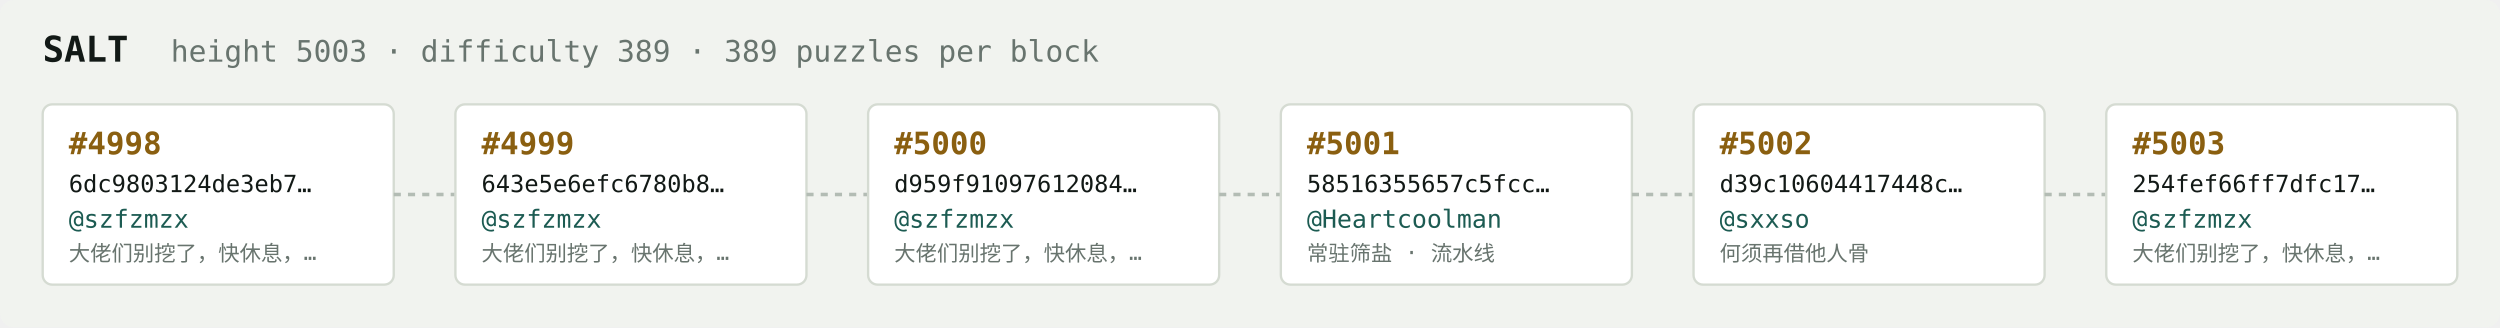
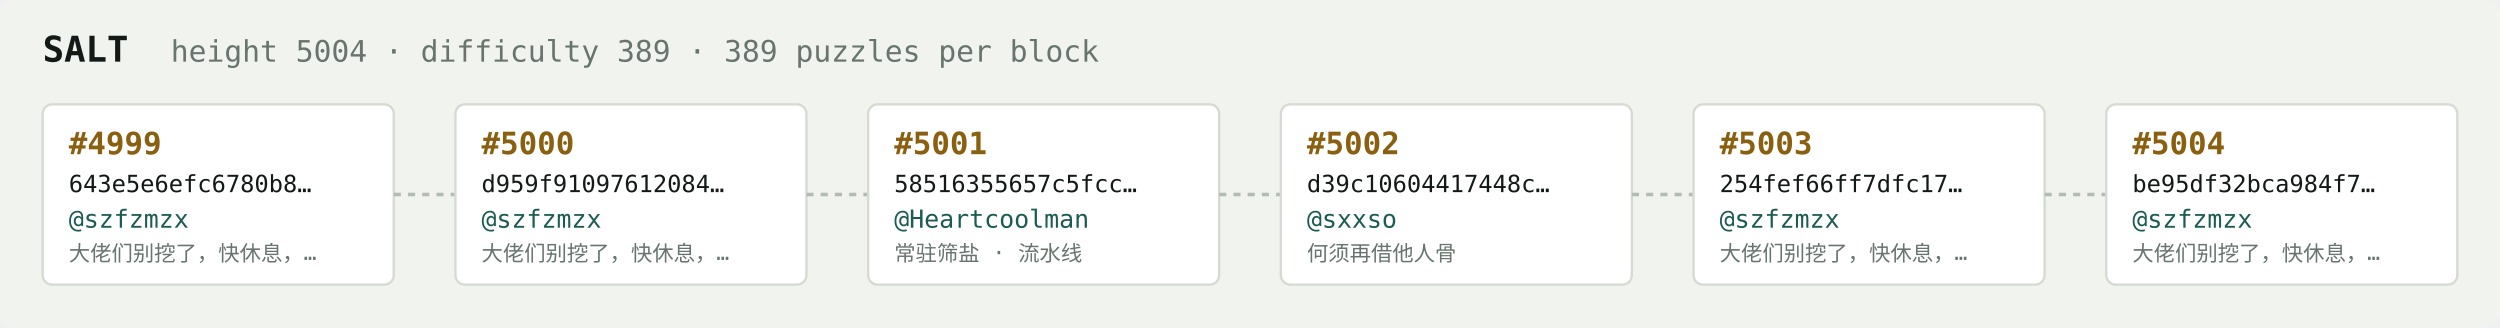
<svg xmlns="http://www.w3.org/2000/svg" width="1054" height="138" viewBox="0 0 1054 138" font-family="ui-monospace,SFMono-Regular,Menlo,monospace">
  <rect fill="#f1f3ef" width="1054" height="138" rx="6" />
  <text x="18" y="26" fill="#121916" font-size="15" font-weight="700">SALT</text>
-   <text x="72" y="26" fill="#68746e" font-size="12.5">height 5003 · difficulty 389 · 389 puzzles per block</text>
+   <text x="72" y="26" fill="#68746e" font-size="12.5">height 5004 · difficulty 389 · 389 puzzles per block</text>
  <rect x="18" y="44" width="148" height="76" rx="4" fill="#ffffff" stroke="#d5dbd2" stroke-width="1" />
-   <text x="29" y="65" fill="#8a5f10" font-size="13" font-weight="700">#4998</text>
-   <text x="29" y="81" fill="#121916" font-size="10">6dc9803124de3eb7…</text>
+   <text x="29" y="65" fill="#8a5f10" font-size="13" font-weight="700">#4999</text>
+   <text x="29" y="81" fill="#121916" font-size="10">643e5e6efc6780b8…</text>
  <text x="29" y="96" fill="#1c5b52" font-size="10.5">@szfzmzx</text>
  <text x="29" y="110" fill="#68746e" font-size="9">大佬们别挖了，快休息，…</text>
  <line x1="166" y1="82.0" x2="192" y2="82.0" stroke="#b3bcb4" stroke-width="1.5" stroke-dasharray="3 3" />
  <rect x="192" y="44" width="148" height="76" rx="4" fill="#ffffff" stroke="#d5dbd2" stroke-width="1" />
-   <text x="203" y="65" fill="#8a5f10" font-size="13" font-weight="700">#4999</text>
-   <text x="203" y="81" fill="#121916" font-size="10">643e5e6efc6780b8…</text>
+   <text x="203" y="65" fill="#8a5f10" font-size="13" font-weight="700">#5000</text>
+   <text x="203" y="81" fill="#121916" font-size="10">d959f91097612084…</text>
  <text x="203" y="96" fill="#1c5b52" font-size="10.5">@szfzmzx</text>
  <text x="203" y="110" fill="#68746e" font-size="9">大佬们别挖了，快休息，…</text>
  <line x1="340" y1="82.0" x2="366" y2="82.0" stroke="#b3bcb4" stroke-width="1.5" stroke-dasharray="3 3" />
  <rect x="366" y="44" width="148" height="76" rx="4" fill="#ffffff" stroke="#d5dbd2" stroke-width="1" />
-   <text x="377" y="65" fill="#8a5f10" font-size="13" font-weight="700">#5000</text>
-   <text x="377" y="81" fill="#121916" font-size="10">d959f91097612084…</text>
-   <text x="377" y="96" fill="#1c5b52" font-size="10.5">@szfzmzx</text>
-   <text x="377" y="110" fill="#68746e" font-size="9">大佬们别挖了，快休息，…</text>
+   <text x="377" y="65" fill="#8a5f10" font-size="13" font-weight="700">#5001</text>
+   <text x="377" y="81" fill="#121916" font-size="10">58516355657c5fcc…</text>
+   <text x="377" y="96" fill="#1c5b52" font-size="10.5">@Heartcoolman</text>
+   <text x="377" y="110" fill="#68746e" font-size="9">常驻筛盐 · 流水线</text>
  <line x1="514" y1="82.0" x2="540" y2="82.0" stroke="#b3bcb4" stroke-width="1.5" stroke-dasharray="3 3" />
  <rect x="540" y="44" width="148" height="76" rx="4" fill="#ffffff" stroke="#d5dbd2" stroke-width="1" />
-   <text x="551" y="65" fill="#8a5f10" font-size="13" font-weight="700">#5001</text>
-   <text x="551" y="81" fill="#121916" font-size="10">58516355657c5fcc…</text>
-   <text x="551" y="96" fill="#1c5b52" font-size="10.5">@Heartcoolman</text>
-   <text x="551" y="110" fill="#68746e" font-size="9">常驻筛盐 · 流水线</text>
+   <text x="551" y="65" fill="#8a5f10" font-size="13" font-weight="700">#5002</text>
+   <text x="551" y="81" fill="#121916" font-size="10">d39c10604417448c…</text>
+   <text x="551" y="96" fill="#1c5b52" font-size="10.5">@sxxso</text>
+   <text x="551" y="110" fill="#68746e" font-size="9">何须再借他人骨</text>
  <line x1="688" y1="82.0" x2="714" y2="82.0" stroke="#b3bcb4" stroke-width="1.5" stroke-dasharray="3 3" />
  <rect x="714" y="44" width="148" height="76" rx="4" fill="#ffffff" stroke="#d5dbd2" stroke-width="1" />
-   <text x="725" y="65" fill="#8a5f10" font-size="13" font-weight="700">#5002</text>
-   <text x="725" y="81" fill="#121916" font-size="10">d39c10604417448c…</text>
-   <text x="725" y="96" fill="#1c5b52" font-size="10.5">@sxxso</text>
-   <text x="725" y="110" fill="#68746e" font-size="9">何须再借他人骨</text>
+   <text x="725" y="65" fill="#8a5f10" font-size="13" font-weight="700">#5003</text>
+   <text x="725" y="81" fill="#121916" font-size="10">254fef66ff7dfc17…</text>
+   <text x="725" y="96" fill="#1c5b52" font-size="10.5">@szfzmzx</text>
+   <text x="725" y="110" fill="#68746e" font-size="9">大佬们别挖了，快休息，…</text>
  <line x1="862" y1="82.0" x2="888" y2="82.0" stroke="#b3bcb4" stroke-width="1.5" stroke-dasharray="3 3" />
  <rect x="888" y="44" width="148" height="76" rx="4" fill="#ffffff" stroke="#d5dbd2" stroke-width="1" />
-   <text x="899" y="65" fill="#8a5f10" font-size="13" font-weight="700">#5003</text>
-   <text x="899" y="81" fill="#121916" font-size="10">254fef66ff7dfc17…</text>
+   <text x="899" y="65" fill="#8a5f10" font-size="13" font-weight="700">#5004</text>
+   <text x="899" y="81" fill="#121916" font-size="10">be95df32bca984f7…</text>
  <text x="899" y="96" fill="#1c5b52" font-size="10.5">@szfzmzx</text>
  <text x="899" y="110" fill="#68746e" font-size="9">大佬们别挖了，快休息，…</text>
</svg>
